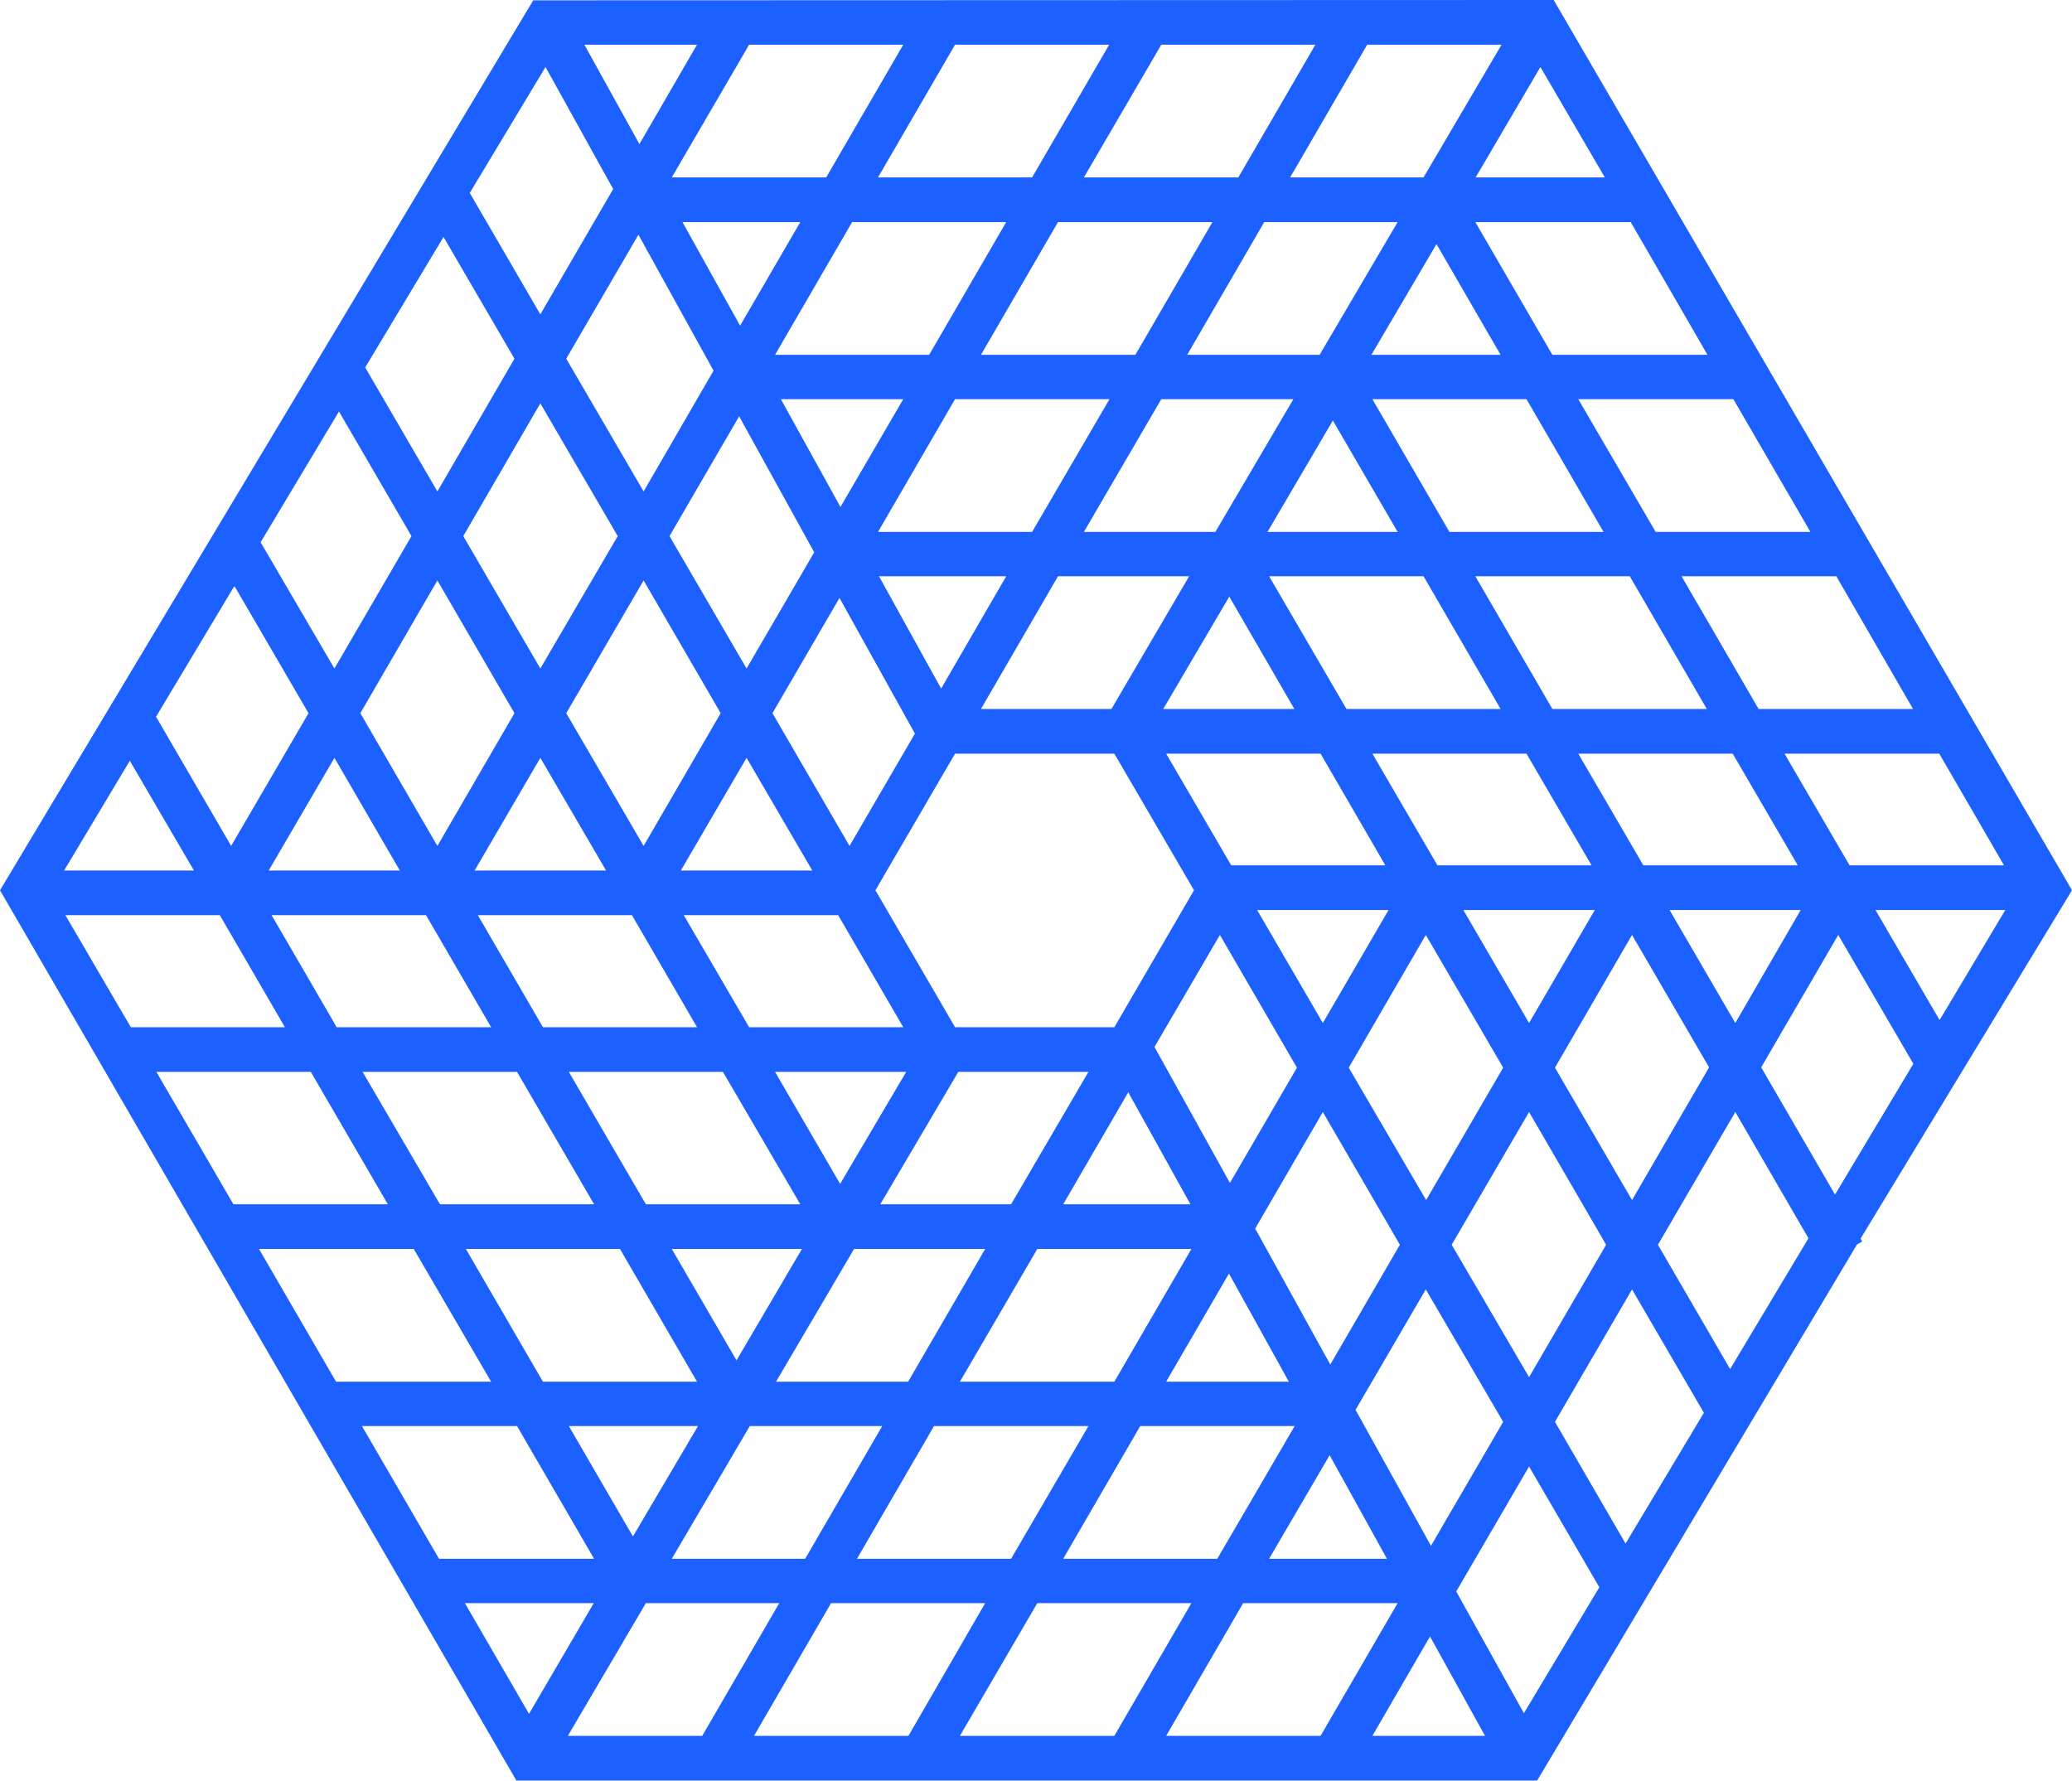
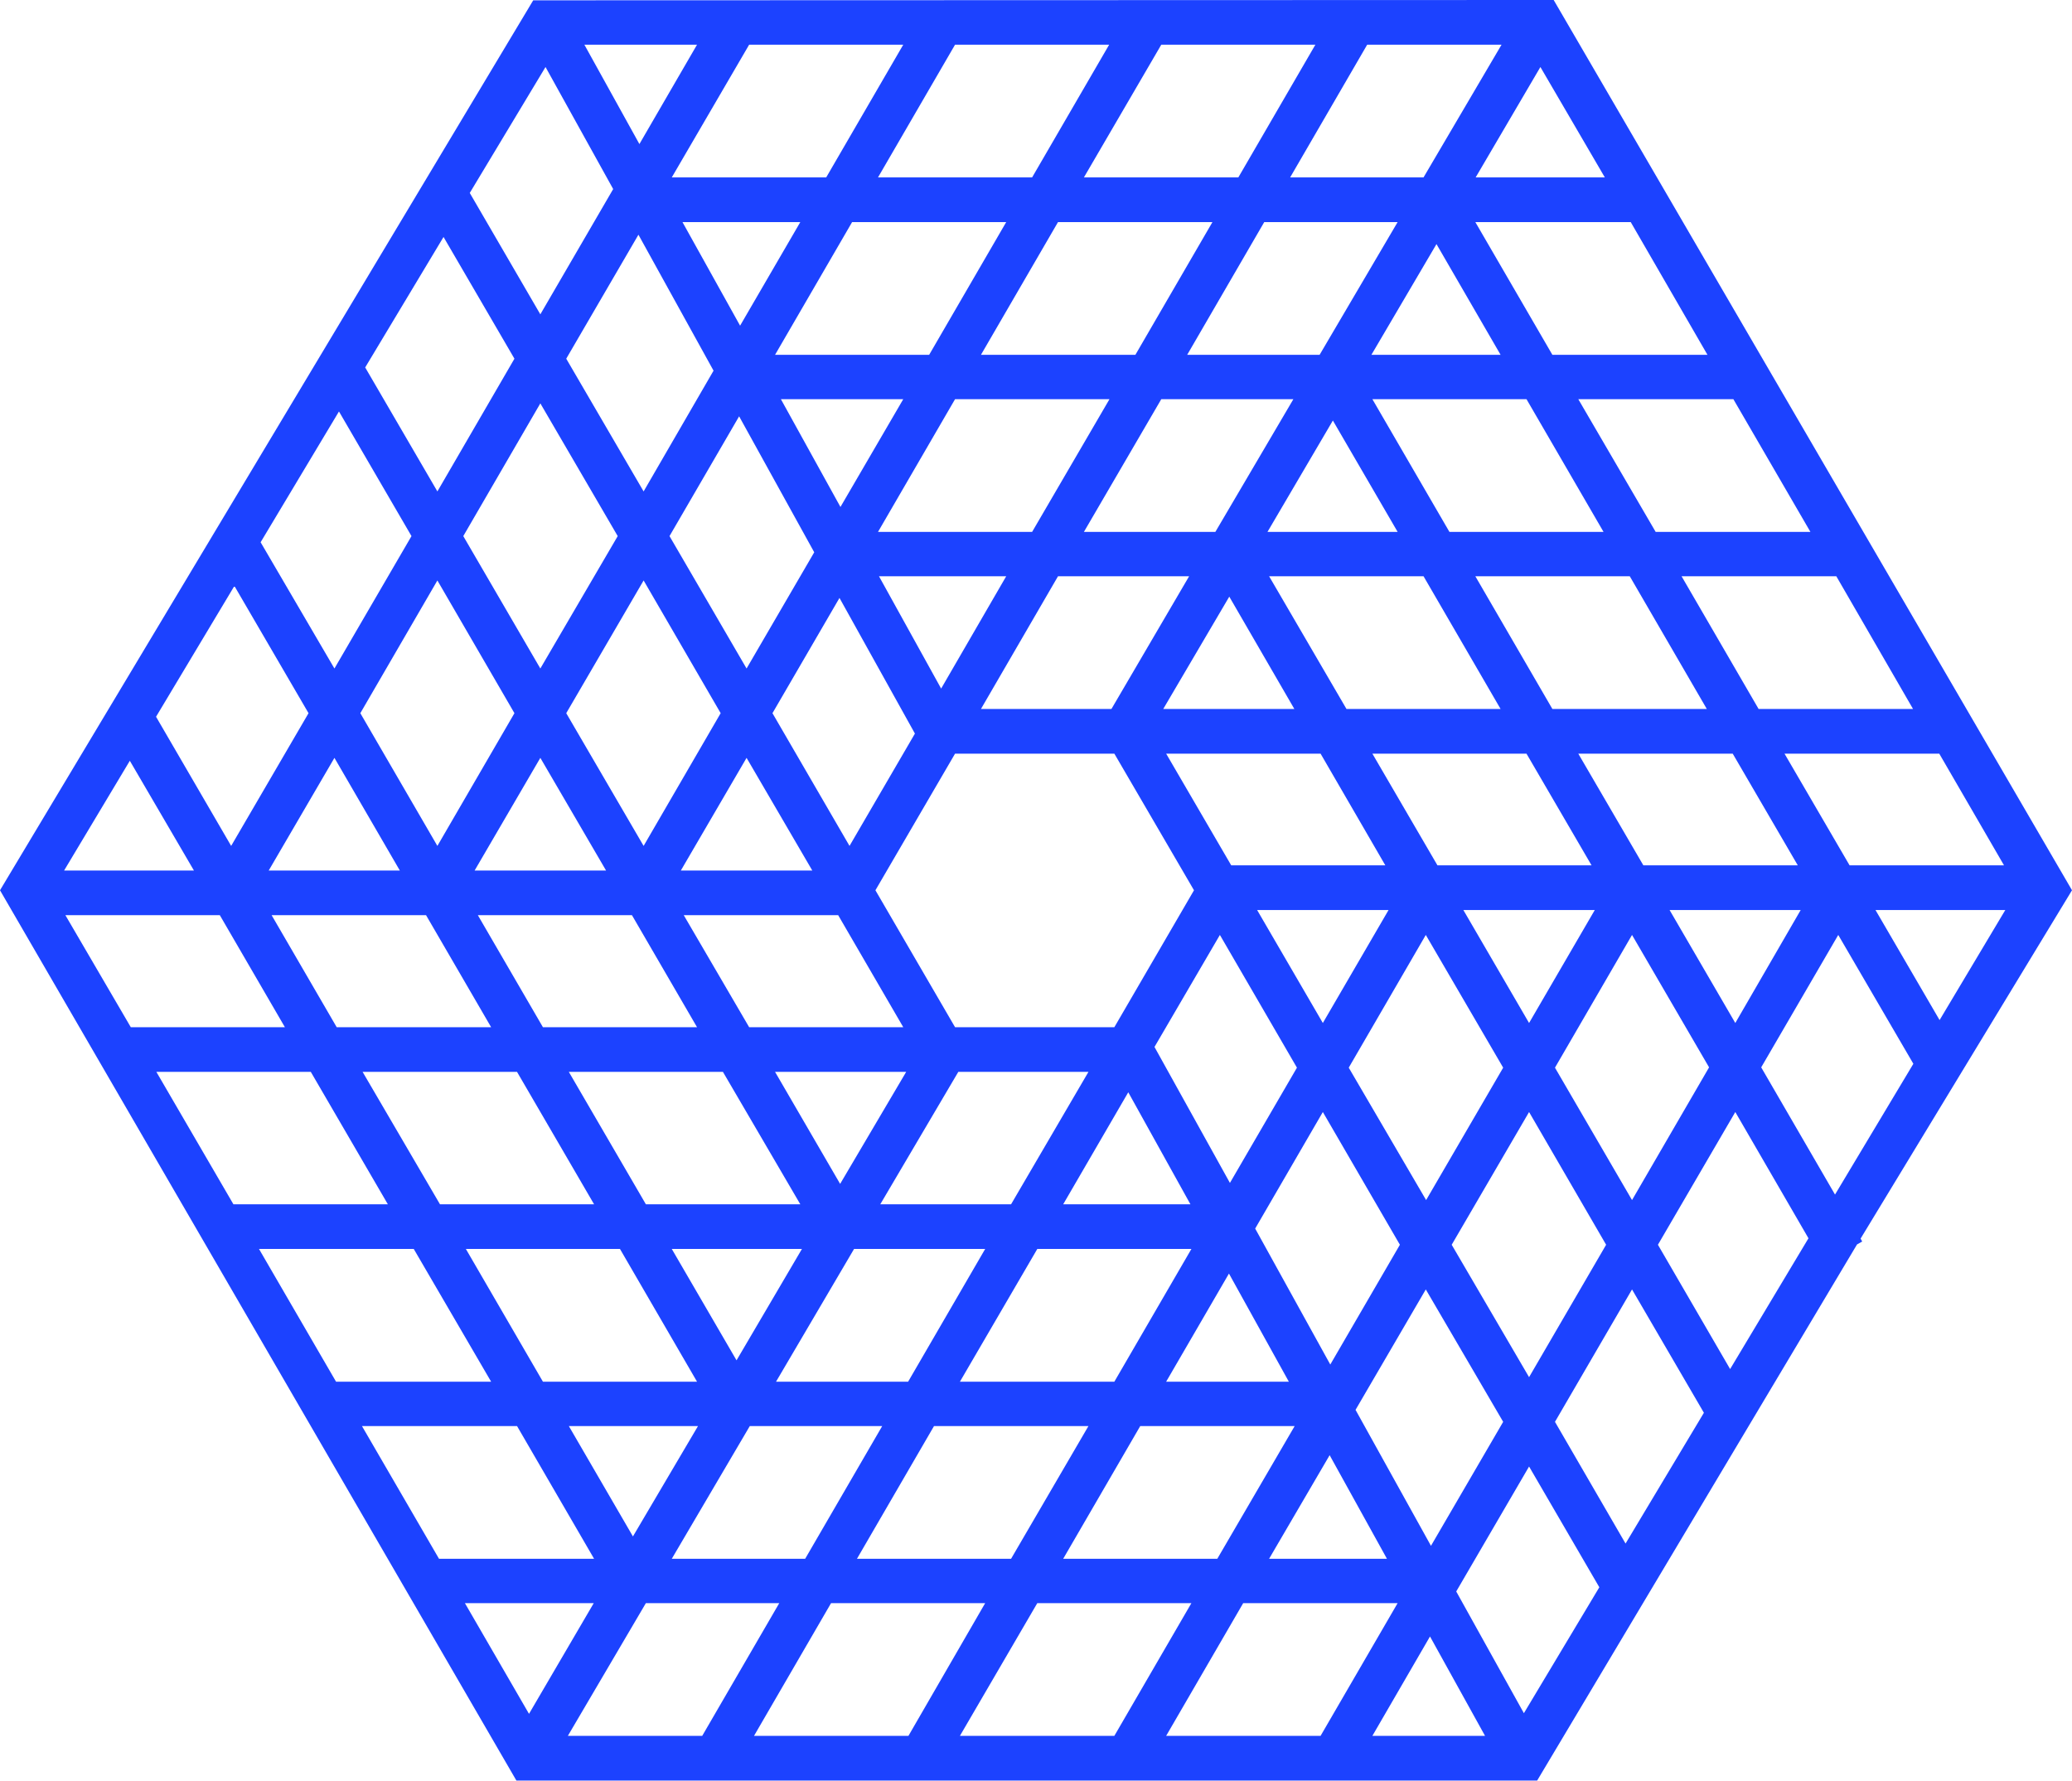
<svg xmlns="http://www.w3.org/2000/svg" width="64" height="55" viewBox="0 0 64 55">
  <defs>
    <style>
      .cls-1 {
-         fill: #1c60ff;
+         fill: #1c42ff;
        fill-rule: evenodd;
      }
    </style>
  </defs>
  <path id="_8" data-name="8" class="cls-1" d="M1299.52,3117.35l-0.05-.09,6.53-10.76-16.01-27.5-31.52.01L1242,3106.5l15.95,27.5h31.53l9.88-16.56Zm-46.34,5.7h4.79l2.38,4.1h-4.79Zm41.56-33.09h-4.79l-2.38-4.1h4.8Zm-18.32,20.77h-4.92l-2.46-4.23,2.46-4.22h4.92l2.46,4.22Zm1.6-8.45h4.77l2,3.45h-4.76Zm-0.09-1.38,2.04-3.47,2.01,3.47h-4.05Zm-1.6,0h-4.03l2.38-4.1h4.05Zm-5.26-.63-1.92-3.47h3.93Zm-0.81,1.39-2.02,3.47-2.38-4.1,2.07-3.56Zm-3.17,4.23h-4.06l2.03-3.48Zm0.8,1.38,2.01,3.46h-4.76l-2.02-3.46h4.77Zm2.1,4.84-2.04,3.46-2.01-3.46h4.05Zm1.61,0h4.02l-2.39,4.09h-4.04Zm5.25,0.63,1.92,3.46h-3.93Zm0.81-1.4,2.02-3.46,2.38,4.1-2.07,3.56Zm3.17-4.23h4.06l-2.03,3.49Zm3.56-4.83h4.76l2.01,3.45h-4.76Zm-0.8-1.38-2.39-4.1h4.77l2.38,4.1h-4.76Zm-2.44-5.47,2.02-3.44,2,3.44h-4.02Zm3.24-4.1h4.76l2.38,4.1h-4.76Zm-0.03-1.37,2.01-3.42,1.98,3.42h-3.99Zm-4.82,5.47h-4.06l2.39-4.1h4.08Zm-5.66,0h-4.76l2.38-4.1h4.77Zm-5.92-.77-1.84-3.33h3.78Zm-2.02-4.7,2.38-4.1h4.76l-2.38,4.1h-4.76Zm-1.08-.9-1.78-3.2h3.64Zm-0.03,2.8,2.32,4.2-2.09,3.59-2.38-4.09Zm-0.57,9.17-2.38,4.1-2.39-4.1,2.39-4.1Zm-3.54,4.86h-4.06l2.03-3.48Zm0.8,1.38,2.01,3.46h-4.76l-2.01-3.46h4.76Zm2.81,4.84,2.39,4.09h-4.77l-2.38-4.09h4.76Zm2.44,5.47-2.02,3.44-2-3.44h4.02Zm-3.24,4.1h-4.76l-2.38-4.1h4.76Zm0.03,1.37-2.01,3.41-1.98-3.41h3.99Zm4.82-5.47h4.05l-2.38,4.1h-4.08Zm5.66,0h4.76l-2.38,4.1h-4.77Zm5.92,0.76,1.85,3.34h-3.79Zm2.03,4.71-2.39,4.1h-4.76l2.38-4.1h4.77Zm1.08,0.9,1.77,3.2h-3.64Zm0.02-2.8-2.32-4.2,2.09-3.6,2.38,4.1Zm0.57-9.17,2.38-4.1,2.39,4.1-2.38,4.09Zm3.54-4.87h4.06l-2.03,3.49Zm5.21,0.77,2.38,4.09-2.38,4.1-2.38-4.09Zm1.16-.77h4.05l-2.02,3.49Zm-0.81-1.38-2.01-3.45h4.77l2.01,3.45h-4.77Zm-2.81-4.83-2.38-4.1h4.77l2.38,4.1h-4.77Zm3.99-4.1h4.78l2.37,4.1h-4.77Zm-0.8-1.37-2.39-4.1h4.79l2.38,4.1h-4.78Zm-10.38-5.47h-4.09l2.38-4.1h4.12Zm-5.69,0h-4.77l2.38-4.1h4.77Zm-1.59-5.48,2.39-4.1h4.76l-2.38,4.1h-4.77Zm-1.6,0h-4.76l2.38-4.1h4.76Zm-6.36,0h-4.77l2.39-4.1h4.76Zm-5.8,1.77,2.32,4.2-2.16,3.73-2.39-4.1Zm-0.64,9.31-2.39,4.09-2.38-4.09,2.38-4.1Zm-5.57-1.38-2.23-3.83,2.42-4.03,2.19,3.76Zm-0.8,1.38-2.38,4.09-2.28-3.9,2.42-4.04Zm0.8,1.37,2.38,4.1-2.38,4.1-2.38-4.1Zm-1.16,8.96h-4.05l2.03-3.48Zm0.81,1.38,2.01,3.46h-4.77l-2.01-3.46h4.77Zm2.81,4.84,2.38,4.09h-4.76l-2.39-4.09h4.77Zm-3.99,4.09h-4.77l-2.38-4.09h4.77Zm0.8,1.38,2.39,4.1h-4.79l-2.38-4.1h4.78Zm10.38,5.47h4.09l-2.38,4.1h-4.12Zm5.69,0h4.77l-2.39,4.1h-4.76Zm1.58,5.47-2.37,4.1h-4.77l2.38-4.1h4.76Zm1.61,0h4.76l-2.38,4.1h-4.77Zm6.36,0h4.77l-2.38,4.1h-4.77Zm5.8-1.77-2.33-4.2,2.17-3.72,2.39,4.09Zm0.64-9.3,2.39-4.1,2.38,4.1-2.38,4.09Zm5.57,1.38,2.22,3.81-2.42,4.04-2.18-3.76Zm0.8-1.38,2.39-4.1,2.26,3.9-2.42,4.04Zm3.19-5.48,2.38-4.09,2.32,3.98-2.42,4.04Zm5.51-1.46-1.98-3.4h4.01Zm-2.78-4.78-2.01-3.45h4.78l2,3.45h-4.77Zm-7.56-21.25h-3.99l2-3.41Zm-5.6,0h-4.12l2.38-4.1h4.15Zm-22.44-4.1-1.78,3.07-1.7-3.07h3.48Zm-2.59,4.46-2.25,3.87-2.18-3.75,2.34-3.89Zm-9.41,16.19-2.39,4.1-2.32-3.99,2.42-4.04Zm-5.52,1.47,1.98,3.39h-4.01Zm2.78,4.77,2.01,3.46h-4.76l-2.02-3.46h4.77Zm7.57,21.25h3.98l-2,3.42Zm5.59,0h4.12l-2.38,4.1h-4.15Zm22.44,4.1,1.78-3.07,1.7,3.07h-3.48Zm2.59-4.46,2.25-3.86,2.17,3.73-2.33,3.89Z" transform="translate(-1242 -3079)" />
</svg>
